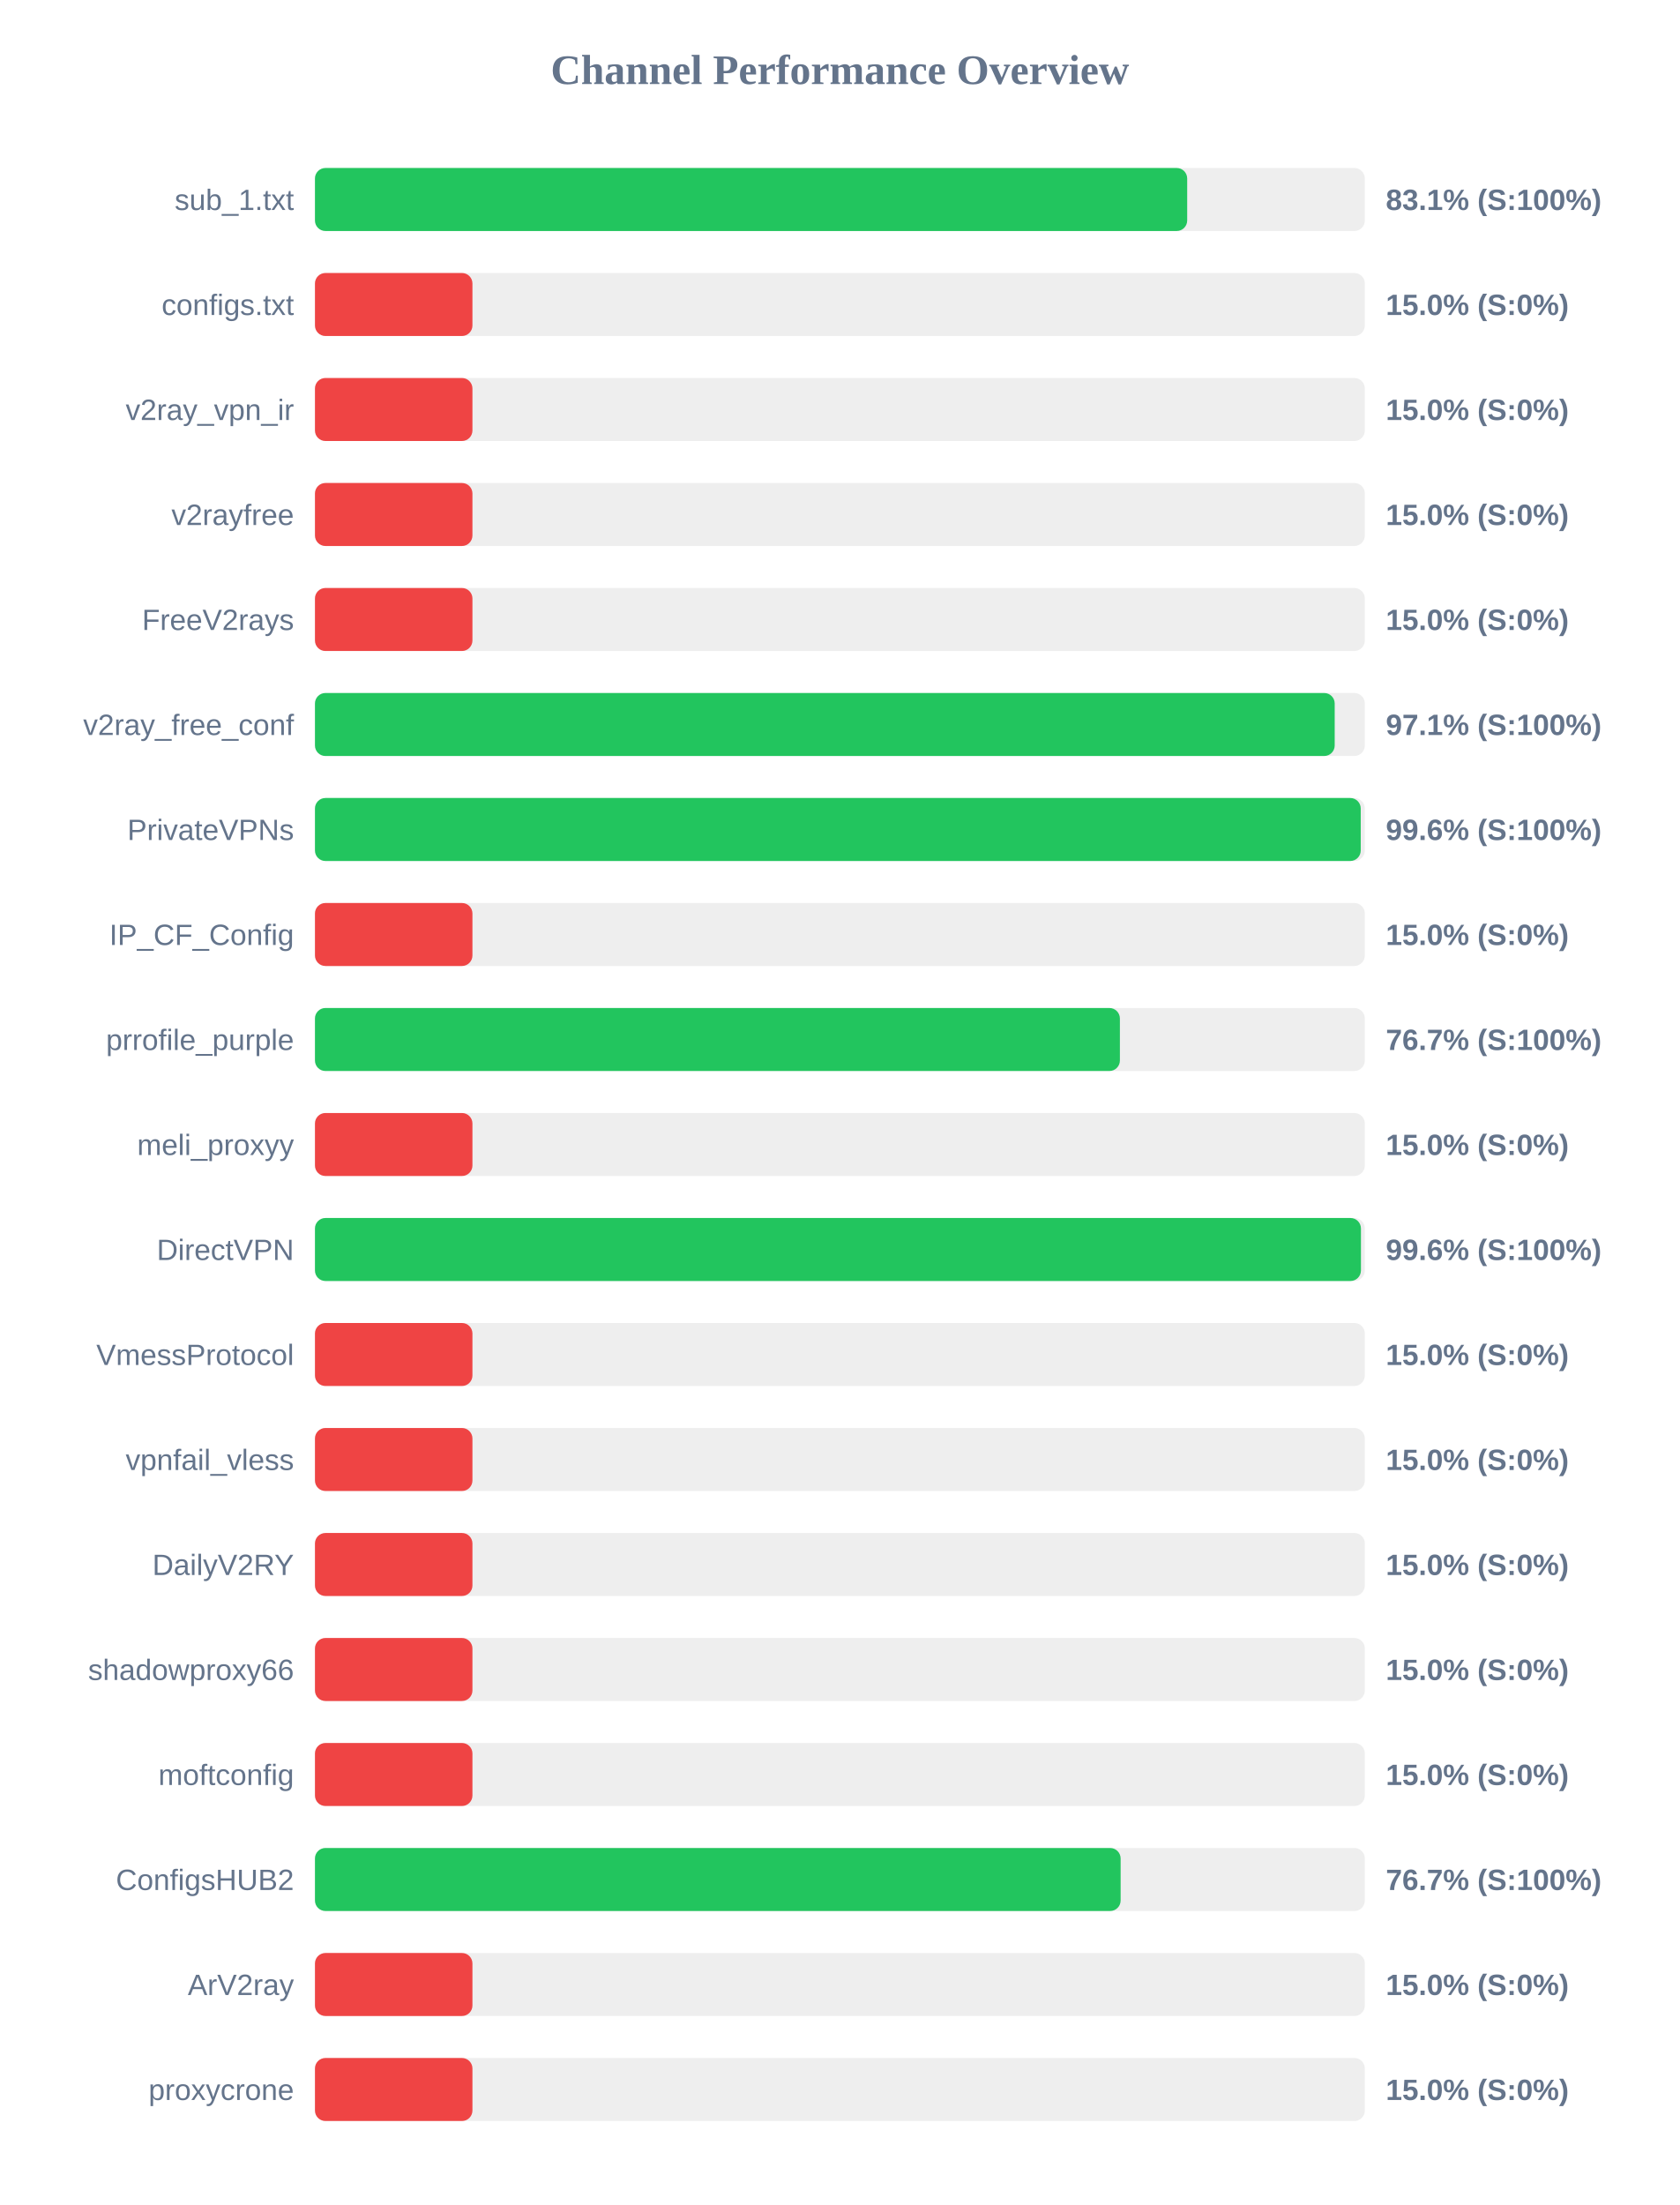
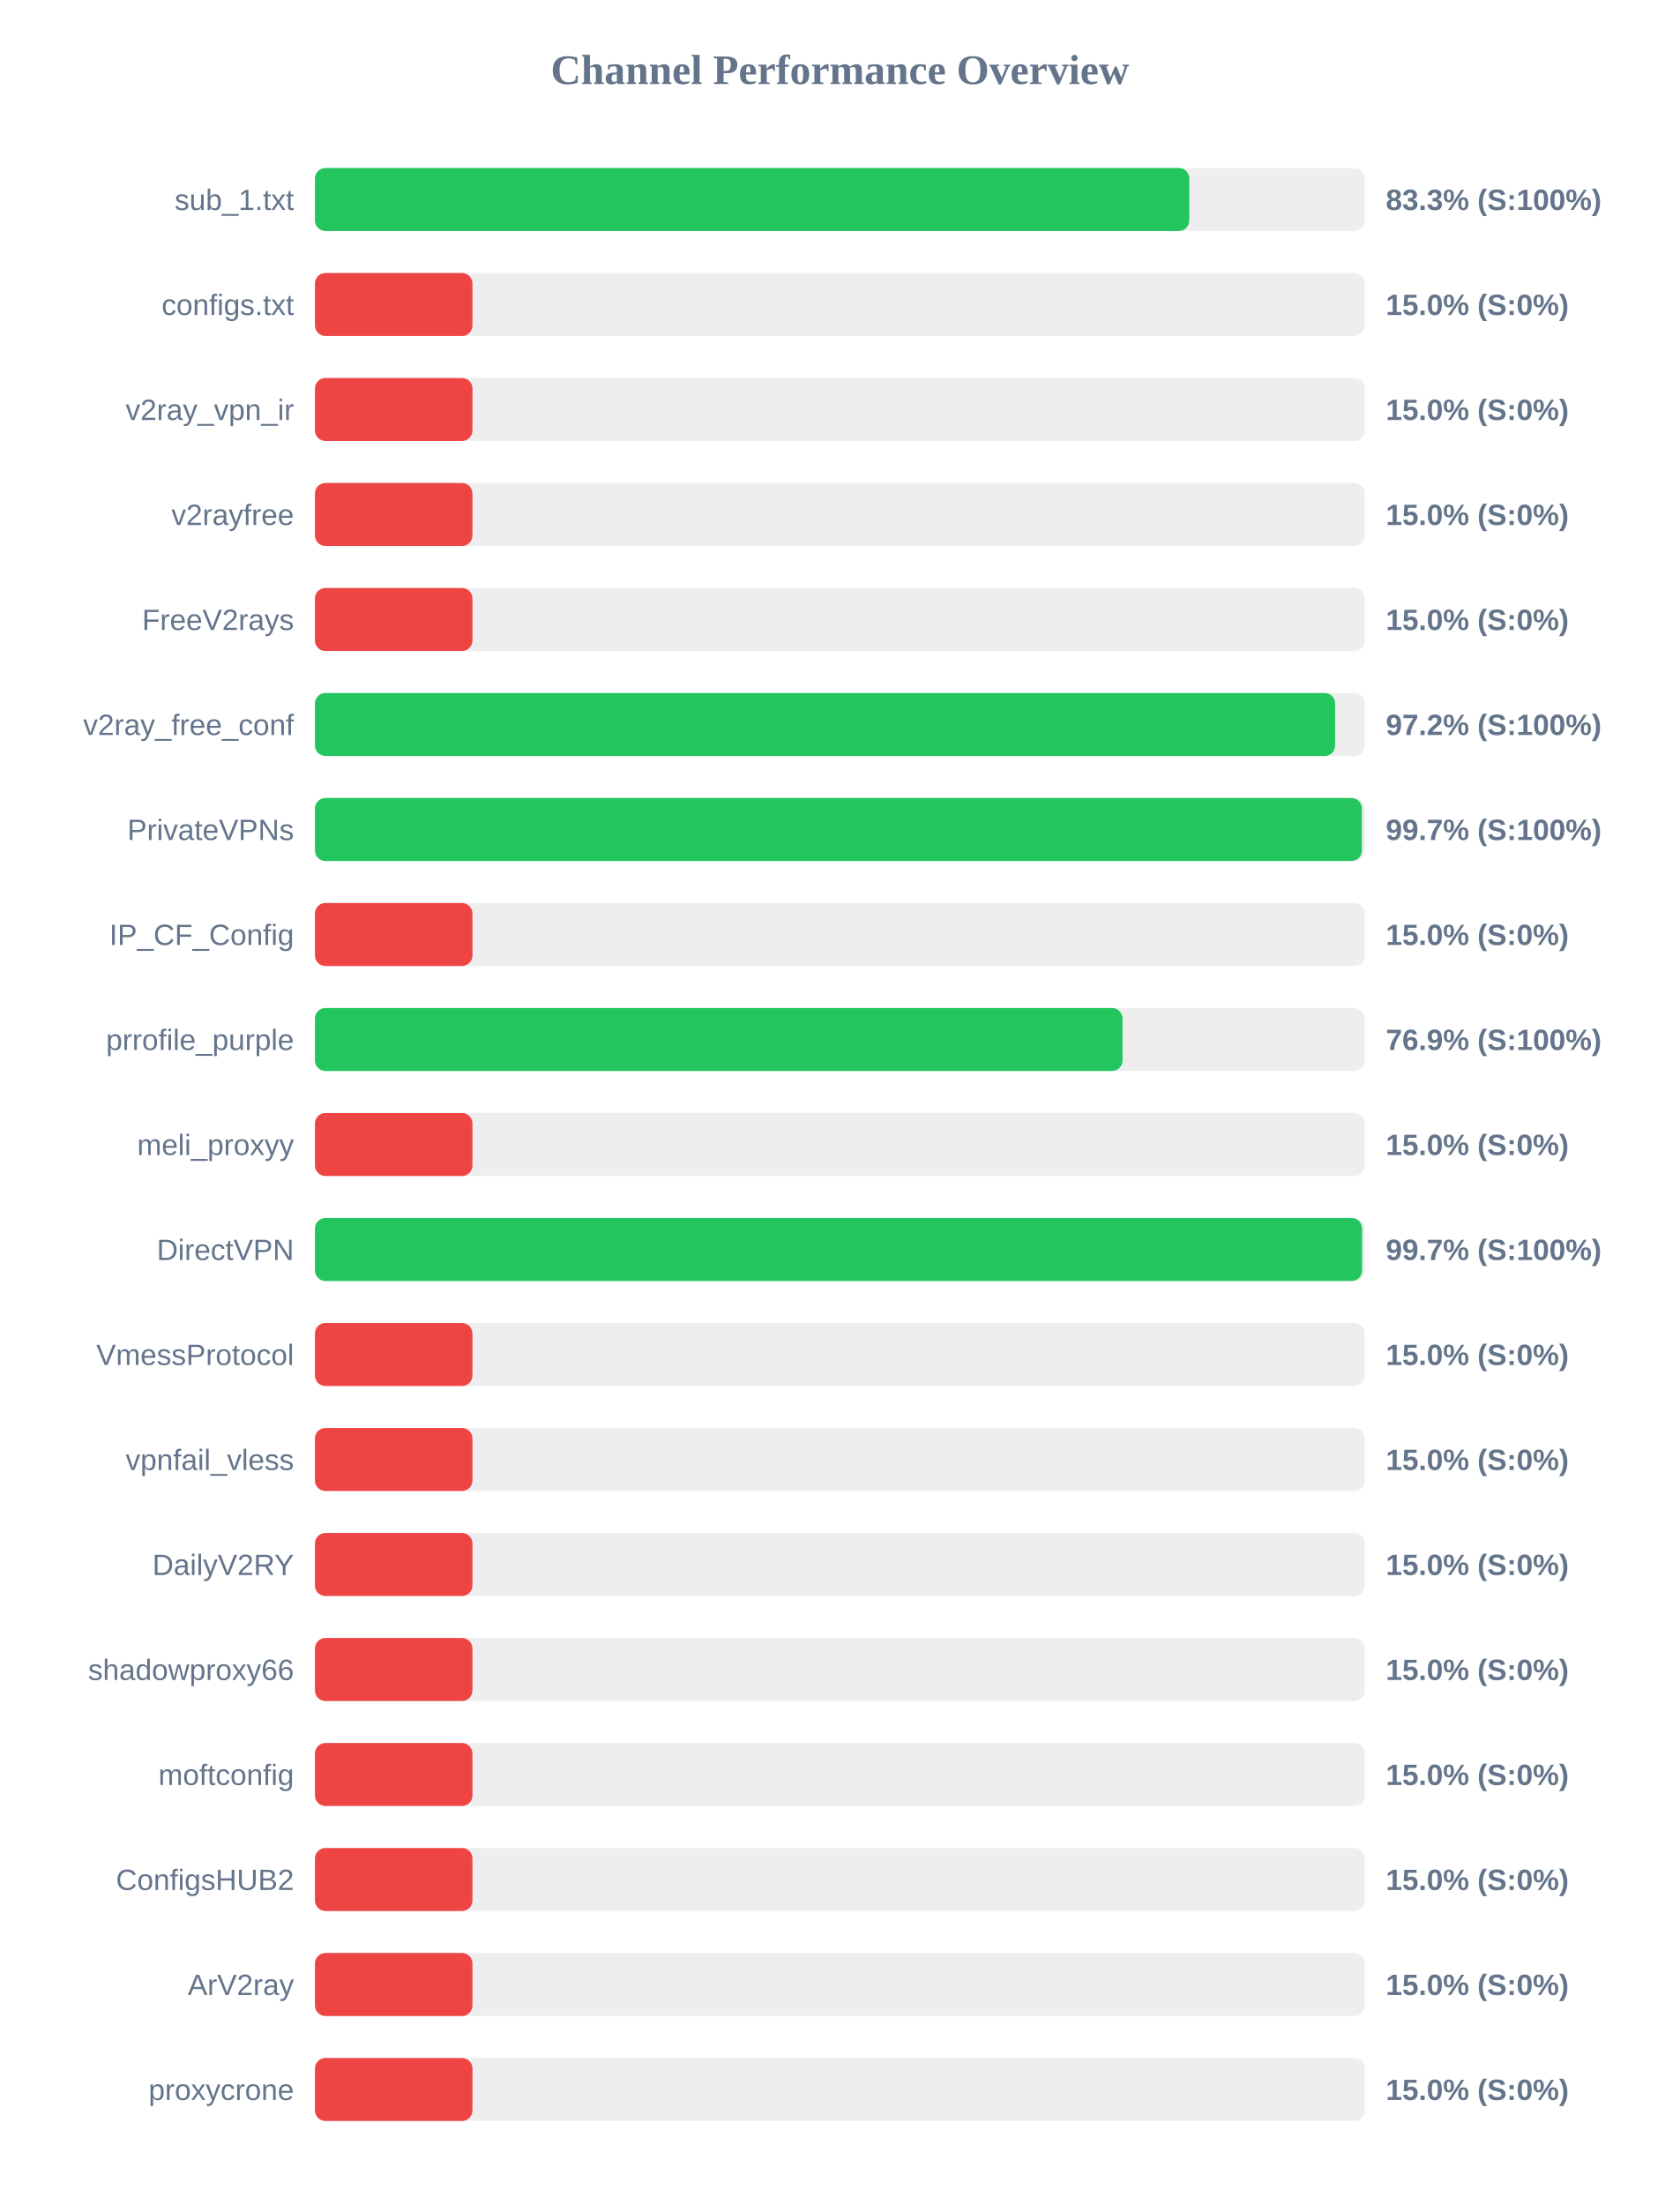
<svg xmlns="http://www.w3.org/2000/svg" width="800" height="1050" version="1.1">
  <style>
        .row { font: 14px Arial; fill: #64748b; }
        .score { font: bold 14px Arial; fill: #64748b; }
    </style>
  <text x="400" y="40" text-anchor="middle" font-size="20px" font-weight="bold" fill="#64748b">Channel Performance Overview</text>
  <rect x="150" y="80" width="500" height="30" fill="#eee" rx="5" />
-   <rect x="150" y="80" width="415.4" height="30" fill="#22c55e" rx="5" />
+   <rect x="150" y="80" width="416.4" height="30" fill="#22c55e" rx="5" />
  <text x="140" y="100" text-anchor="end" class="row">sub_1.txt</text>
-   <text x="660" y="100" text-anchor="start" class="score">83.1% (S:100%)</text>
+   <text x="660" y="100" text-anchor="start" class="score">83.3% (S:100%)</text>
  <rect x="150" y="130" width="500" height="30" fill="#eee" rx="5" />
  <rect x="150" y="130" width="75.0" height="30" fill="#ef4444" rx="5" />
  <text x="140" y="150" text-anchor="end" class="row">configs.txt</text>
  <text x="660" y="150" text-anchor="start" class="score">15.0% (S:0%)</text>
  <rect x="150" y="180" width="500" height="30" fill="#eee" rx="5" />
  <rect x="150" y="180" width="75.0" height="30" fill="#ef4444" rx="5" />
  <text x="140" y="200" text-anchor="end" class="row">v2ray_vpn_ir</text>
  <text x="660" y="200" text-anchor="start" class="score">15.0% (S:0%)</text>
  <rect x="150" y="230" width="500" height="30" fill="#eee" rx="5" />
  <rect x="150" y="230" width="75.0" height="30" fill="#ef4444" rx="5" />
  <text x="140" y="250" text-anchor="end" class="row">v2rayfree</text>
  <text x="660" y="250" text-anchor="start" class="score">15.0% (S:0%)</text>
  <rect x="150" y="280" width="500" height="30" fill="#eee" rx="5" />
  <rect x="150" y="280" width="75.0" height="30" fill="#ef4444" rx="5" />
  <text x="140" y="300" text-anchor="end" class="row">FreeV2rays</text>
  <text x="660" y="300" text-anchor="start" class="score">15.0% (S:0%)</text>
  <rect x="150" y="330" width="500" height="30" fill="#eee" rx="5" />
-   <rect x="150" y="330" width="485.65" height="30" fill="#22c55e" rx="5" />
+   <rect x="150" y="330" width="485.85" height="30" fill="#22c55e" rx="5" />
  <text x="140" y="350" text-anchor="end" class="row">v2ray_free_conf</text>
-   <text x="660" y="350" text-anchor="start" class="score">97.1% (S:100%)</text>
+   <text x="660" y="350" text-anchor="start" class="score">97.2% (S:100%)</text>
  <rect x="150" y="380" width="500" height="30" fill="#eee" rx="5" />
-   <rect x="150" y="380" width="498.05" height="30" fill="#22c55e" rx="5" />
+   <rect x="150" y="380" width="498.6" height="30" fill="#22c55e" rx="5" />
  <text x="140" y="400" text-anchor="end" class="row">PrivateVPNs</text>
-   <text x="660" y="400" text-anchor="start" class="score">99.6% (S:100%)</text>
+   <text x="660" y="400" text-anchor="start" class="score">99.7% (S:100%)</text>
  <rect x="150" y="430" width="500" height="30" fill="#eee" rx="5" />
  <rect x="150" y="430" width="75.0" height="30" fill="#ef4444" rx="5" />
  <text x="140" y="450" text-anchor="end" class="row">IP_CF_Config</text>
  <text x="660" y="450" text-anchor="start" class="score">15.0% (S:0%)</text>
  <rect x="150" y="480" width="500" height="30" fill="#eee" rx="5" />
-   <rect x="150" y="480" width="383.35" height="30" fill="#22c55e" rx="5" />
+   <rect x="150" y="480" width="384.6" height="30" fill="#22c55e" rx="5" />
  <text x="140" y="500" text-anchor="end" class="row">prrofile_purple</text>
-   <text x="660" y="500" text-anchor="start" class="score">76.7% (S:100%)</text>
+   <text x="660" y="500" text-anchor="start" class="score">76.9% (S:100%)</text>
  <rect x="150" y="530" width="500" height="30" fill="#eee" rx="5" />
  <rect x="150" y="530" width="75.0" height="30" fill="#ef4444" rx="5" />
  <text x="140" y="550" text-anchor="end" class="row">meli_proxyy</text>
  <text x="660" y="550" text-anchor="start" class="score">15.0% (S:0%)</text>
  <rect x="150" y="580" width="500" height="30" fill="#eee" rx="5" />
-   <rect x="150" y="580" width="498.15" height="30" fill="#22c55e" rx="5" />
+   <rect x="150" y="580" width="498.7" height="30" fill="#22c55e" rx="5" />
  <text x="140" y="600" text-anchor="end" class="row">DirectVPN</text>
-   <text x="660" y="600" text-anchor="start" class="score">99.6% (S:100%)</text>
+   <text x="660" y="600" text-anchor="start" class="score">99.7% (S:100%)</text>
  <rect x="150" y="630" width="500" height="30" fill="#eee" rx="5" />
  <rect x="150" y="630" width="75.0" height="30" fill="#ef4444" rx="5" />
  <text x="140" y="650" text-anchor="end" class="row">VmessProtocol</text>
  <text x="660" y="650" text-anchor="start" class="score">15.0% (S:0%)</text>
  <rect x="150" y="680" width="500" height="30" fill="#eee" rx="5" />
  <rect x="150" y="680" width="75.0" height="30" fill="#ef4444" rx="5" />
  <text x="140" y="700" text-anchor="end" class="row">vpnfail_vless</text>
  <text x="660" y="700" text-anchor="start" class="score">15.0% (S:0%)</text>
  <rect x="150" y="730" width="500" height="30" fill="#eee" rx="5" />
  <rect x="150" y="730" width="75.0" height="30" fill="#ef4444" rx="5" />
  <text x="140" y="750" text-anchor="end" class="row">DailyV2RY</text>
  <text x="660" y="750" text-anchor="start" class="score">15.0% (S:0%)</text>
  <rect x="150" y="780" width="500" height="30" fill="#eee" rx="5" />
  <rect x="150" y="780" width="75.0" height="30" fill="#ef4444" rx="5" />
  <text x="140" y="800" text-anchor="end" class="row">shadowproxy66</text>
  <text x="660" y="800" text-anchor="start" class="score">15.0% (S:0%)</text>
  <rect x="150" y="830" width="500" height="30" fill="#eee" rx="5" />
  <rect x="150" y="830" width="75.0" height="30" fill="#ef4444" rx="5" />
  <text x="140" y="850" text-anchor="end" class="row">moftconfig</text>
  <text x="660" y="850" text-anchor="start" class="score">15.0% (S:0%)</text>
  <rect x="150" y="880" width="500" height="30" fill="#eee" rx="5" />
-   <rect x="150" y="880" width="383.7" height="30" fill="#22c55e" rx="5" />
+   <rect x="150" y="880" width="75.0" height="30" fill="#ef4444" rx="5" />
  <text x="140" y="900" text-anchor="end" class="row">ConfigsHUB2</text>
-   <text x="660" y="900" text-anchor="start" class="score">76.7% (S:100%)</text>
+   <text x="660" y="900" text-anchor="start" class="score">15.0% (S:0%)</text>
  <rect x="150" y="930" width="500" height="30" fill="#eee" rx="5" />
  <rect x="150" y="930" width="75.0" height="30" fill="#ef4444" rx="5" />
  <text x="140" y="950" text-anchor="end" class="row">ArV2ray</text>
  <text x="660" y="950" text-anchor="start" class="score">15.0% (S:0%)</text>
  <rect x="150" y="980" width="500" height="30" fill="#eee" rx="5" />
  <rect x="150" y="980" width="75.0" height="30" fill="#ef4444" rx="5" />
  <text x="140" y="1000" text-anchor="end" class="row">proxycrone</text>
  <text x="660" y="1000" text-anchor="start" class="score">15.0% (S:0%)</text>
</svg>
